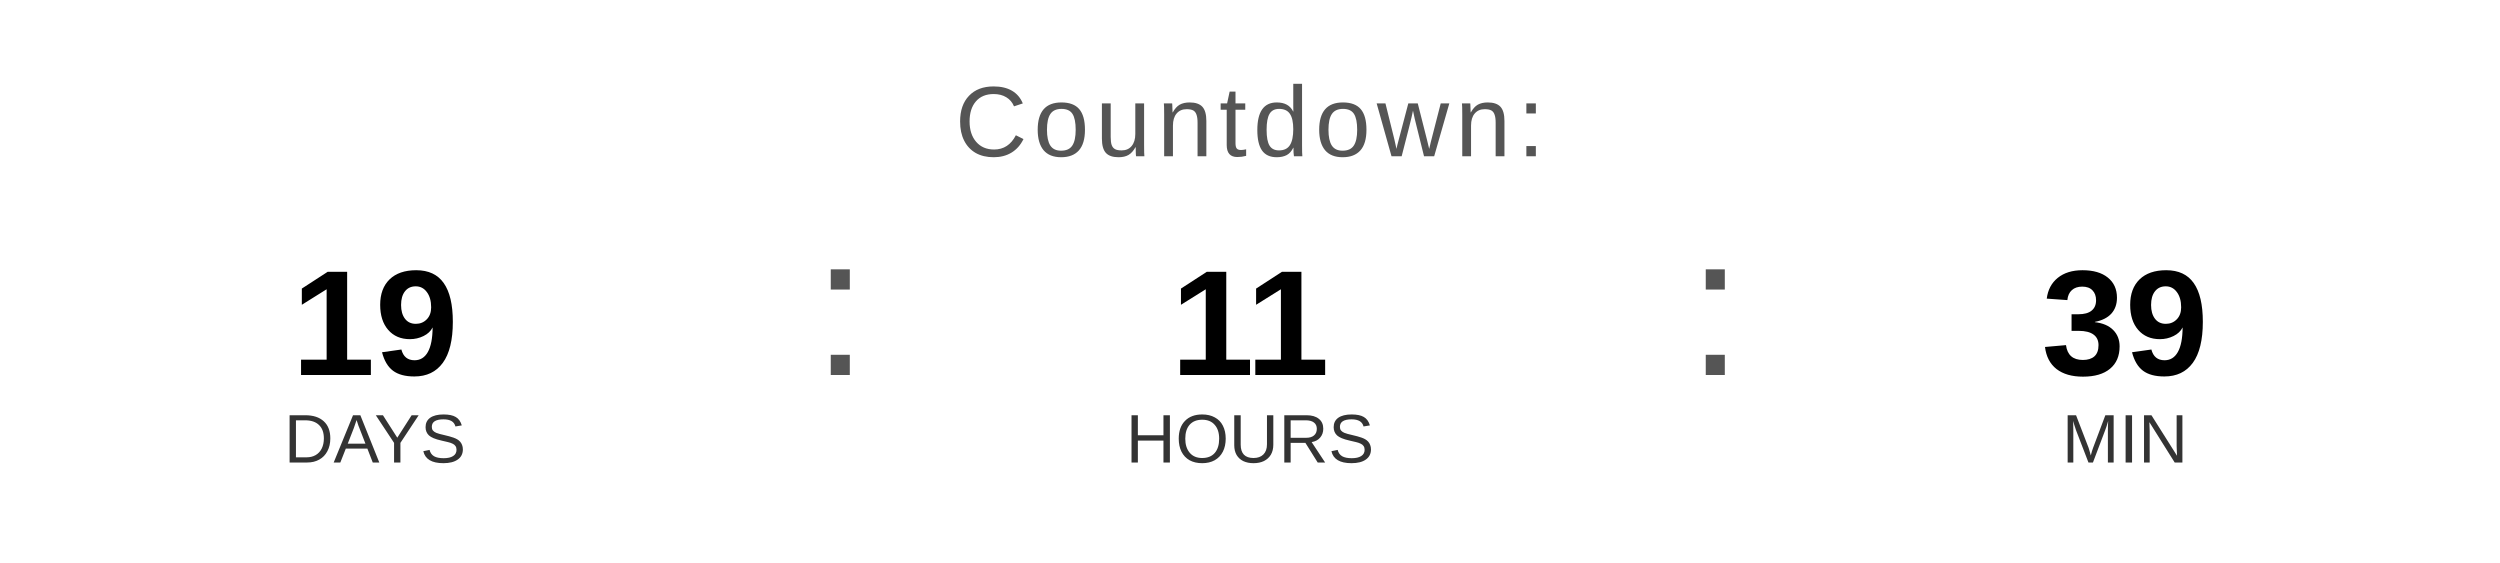
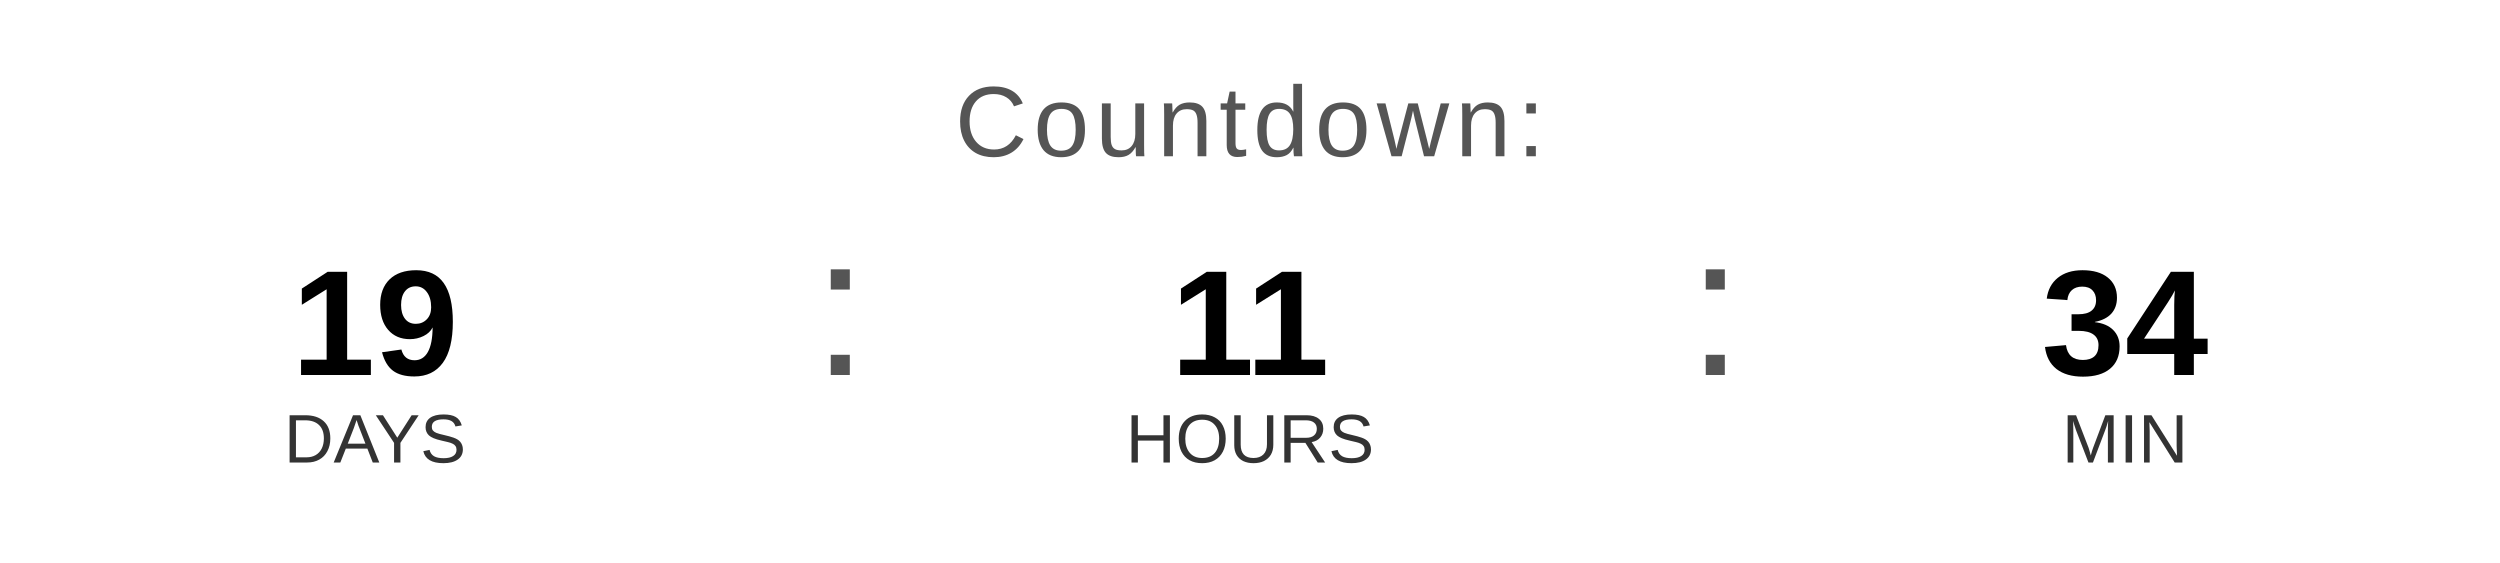
<svg xmlns="http://www.w3.org/2000/svg" width="400" height="90" viewBox="0 0 400 90">
  <text x="200" y="25" font-family="Arial, Helvetica, sans-serif" font-size="16" fill="#555555" text-anchor="middle" letter-spacing="1">
    Countdown:
  </text>
  <text x="60" y="60" font-family="Arial, Helvetica, sans-serif" font-size="24" font-weight="bold" fill="#000000" text-anchor="middle">19</text>
  <text x="60" y="74" font-family="Arial, Helvetica, sans-serif" font-size="11" fill="#333333" text-anchor="middle">DAYS</text>
  <text x="130" y="60" font-family="Arial, sans-serif" font-size="32" fill="#555555">:</text>
  <text x="200" y="60" font-family="Arial, Helvetica, sans-serif" font-size="24" font-weight="bold" fill="#000000" text-anchor="middle">11</text>
  <text x="200" y="74" font-family="Arial, Helvetica, sans-serif" font-size="11" fill="#333333" text-anchor="middle">HOURS</text>
  <text x="270" y="60" font-family="Arial, sans-serif" font-size="32" fill="#555555">:</text>
-   <text x="340" y="60" font-family="Arial, Helvetica, sans-serif" font-size="24" font-weight="bold" fill="#000000" text-anchor="middle">39</text>
+   <text x="340" y="60" font-family="Arial, Helvetica, sans-serif" font-size="24" font-weight="bold" fill="#000000" text-anchor="middle">34</text>
  <text x="340" y="74" font-family="Arial, Helvetica, sans-serif" font-size="11" fill="#333333" text-anchor="middle">MIN</text>
</svg>
